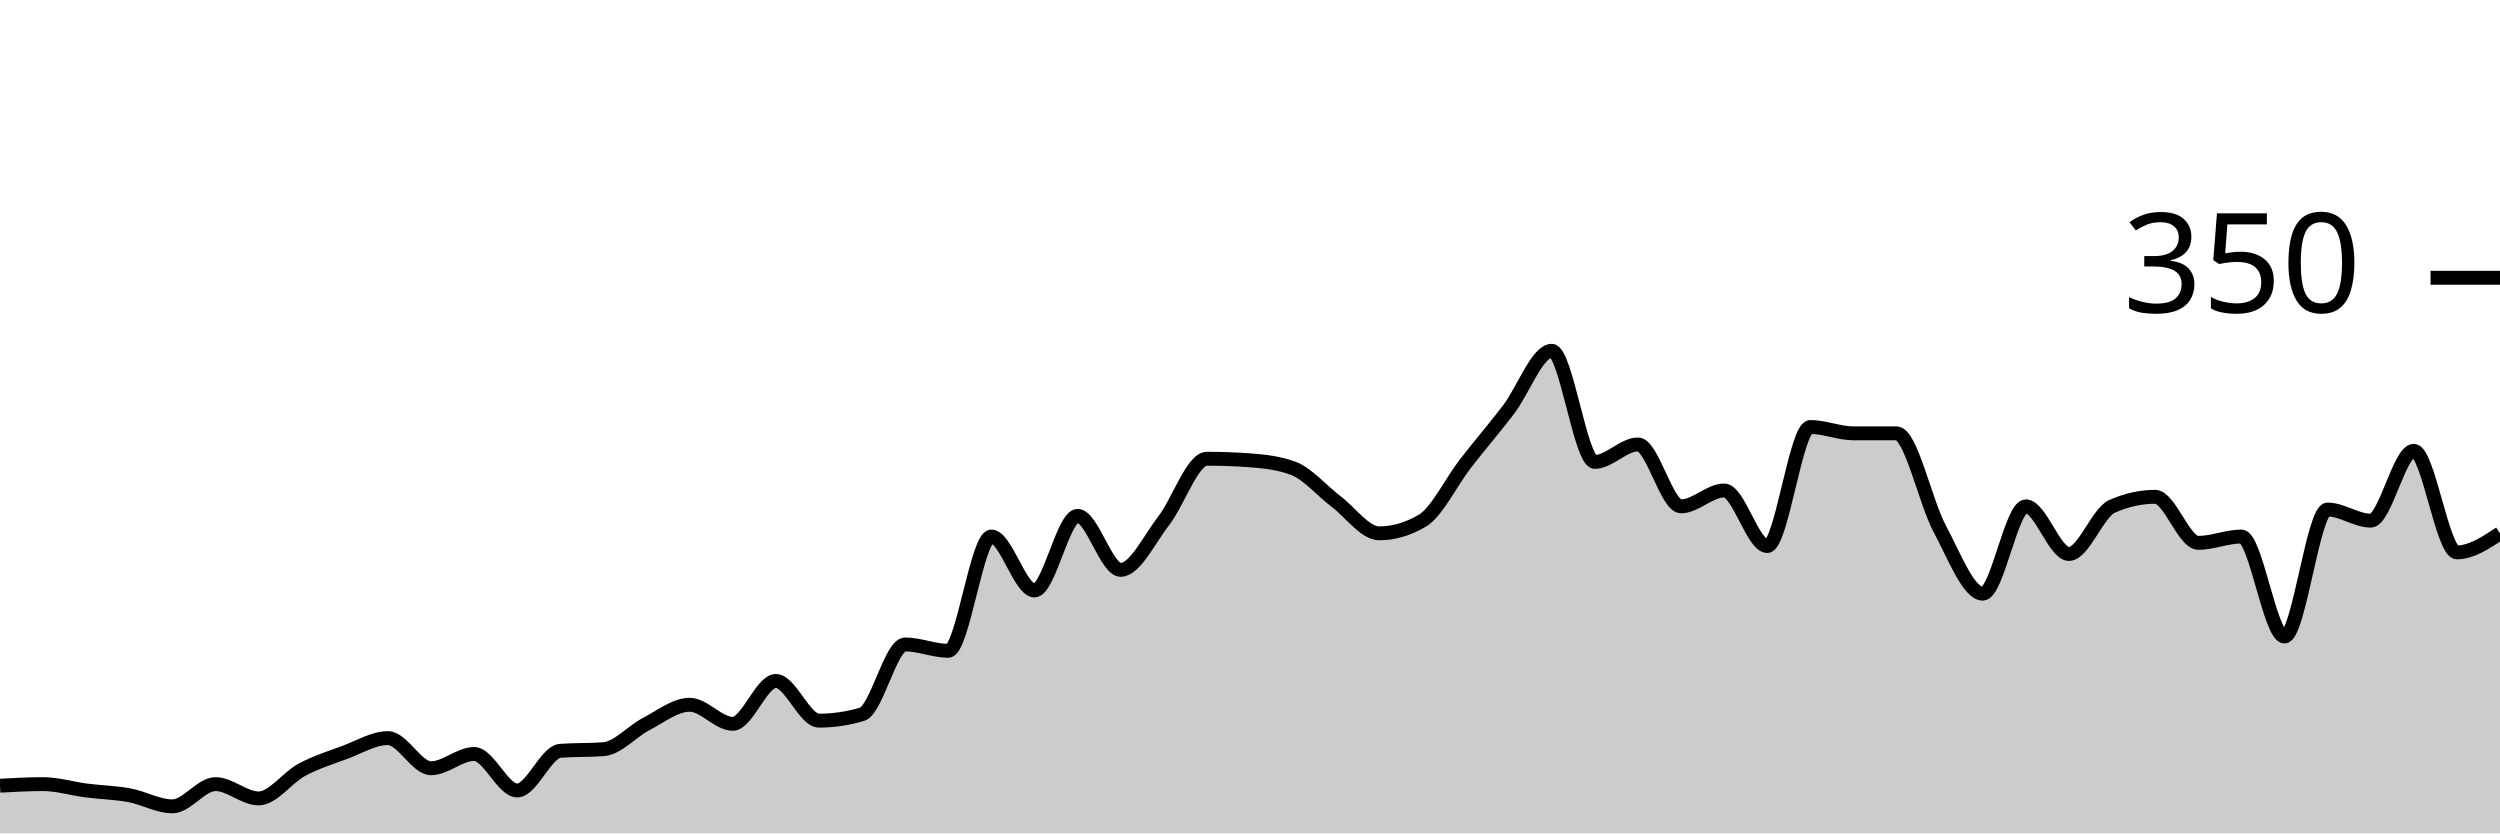
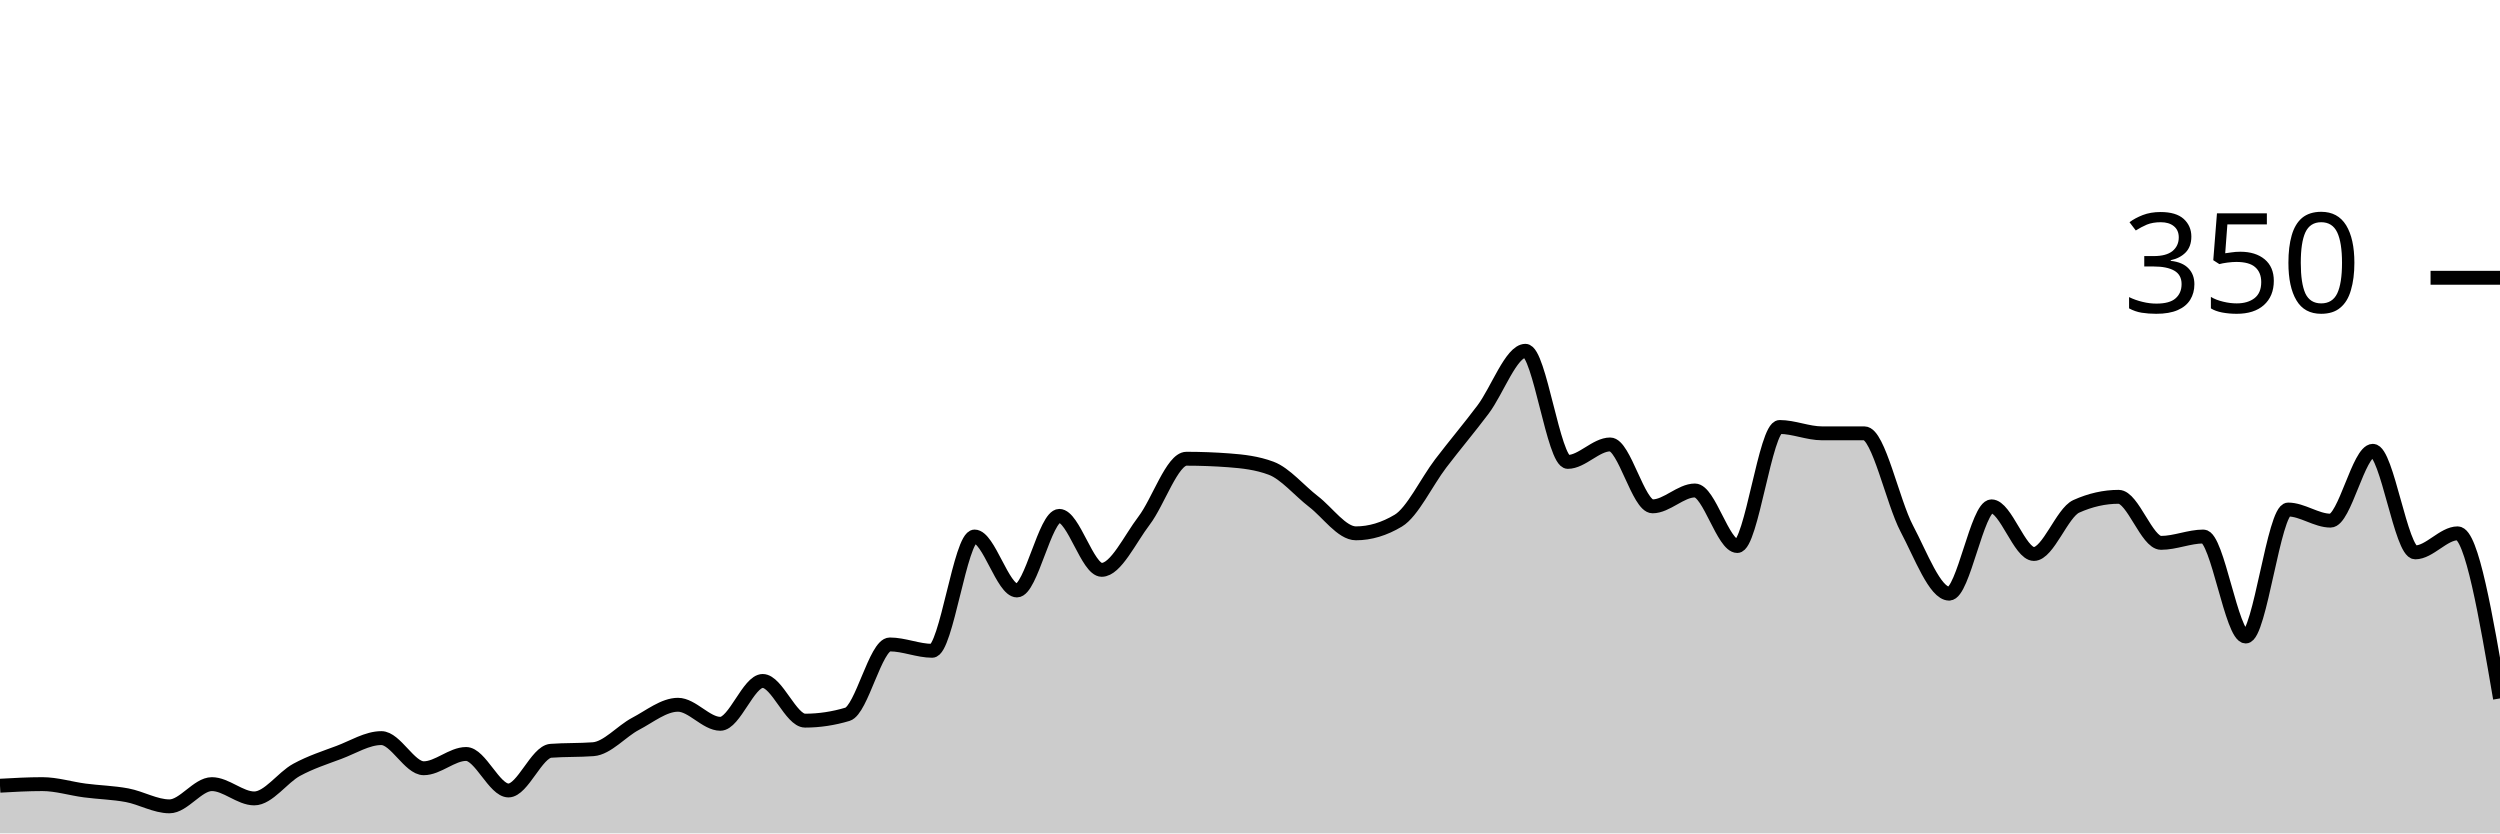
<svg xmlns="http://www.w3.org/2000/svg" viewBox="0 0 180 60">
  <g transform="translate(0,20)">
-     <path class="area" fill="rgba(0, 0, 0, 0.2)" d="M0,36.571C1.034,36.514,2.069,36.457,3.103,36.457C4.138,36.457,5.172,36.781,6.207,36.914C7.241,37.048,8.276,37.067,9.31,37.257C10.345,37.448,11.379,38.057,12.414,38.057C13.448,38.057,14.483,36.457,15.517,36.457C16.552,36.457,17.586,37.486,18.621,37.486C19.655,37.486,20.69,35.981,21.724,35.429C22.759,34.876,23.793,34.552,24.828,34.171C25.862,33.79,26.897,33.143,27.931,33.143C28.966,33.143,30,35.314,31.034,35.314C32.069,35.314,33.103,34.286,34.138,34.286C35.172,34.286,36.207,36.914,37.241,36.914C38.276,36.914,39.31,34.133,40.345,34.057C41.379,33.981,42.414,34.019,43.448,33.943C44.483,33.867,45.517,32.648,46.552,32.114C47.586,31.581,48.621,30.743,49.655,30.743C50.69,30.743,51.724,32.114,52.759,32.114C53.793,32.114,54.828,29.029,55.862,29.029C56.897,29.029,57.931,31.886,58.966,31.886C60,31.886,61.034,31.733,62.069,31.429C63.103,31.124,64.138,26.4,65.172,26.4C66.207,26.4,67.241,26.857,68.276,26.857C69.31,26.857,70.345,18.629,71.379,18.629C72.414,18.629,73.448,22.514,74.483,22.514C75.517,22.514,76.552,17.143,77.586,17.143C78.621,17.143,79.655,21.029,80.69,21.029C81.724,21.029,82.759,18.819,83.793,17.486C84.828,16.152,85.862,13.029,86.897,13.029C87.931,13.029,88.966,13.067,90,13.143C91.034,13.219,92.069,13.333,93.103,13.714C94.138,14.095,95.172,15.333,96.207,16.114C97.241,16.895,98.276,18.4,99.31,18.4C100.345,18.4,101.379,18.095,102.414,17.486C103.448,16.876,104.483,14.705,105.517,13.371C106.552,12.038,107.586,10.838,108.621,9.486C109.655,8.133,110.69,5.257,111.724,5.257C112.759,5.257,113.793,13.257,114.828,13.257C115.862,13.257,116.897,12,117.931,12C118.966,12,120,16.457,121.034,16.457C122.069,16.457,123.103,15.314,124.138,15.314C125.172,15.314,126.207,19.314,127.241,19.314C128.276,19.314,129.31,10.743,130.345,10.743C131.379,10.743,132.414,11.2,133.448,11.2C134.483,11.2,135.517,11.2,136.552,11.2C137.586,11.2,138.621,16.133,139.655,18.057C140.69,19.981,141.724,22.743,142.759,22.743C143.793,22.743,144.828,16.457,145.862,16.457C146.897,16.457,147.931,19.886,148.966,19.886C150,19.886,151.034,16.914,152.069,16.457C153.103,16,154.138,15.771,155.172,15.771C156.207,15.771,157.241,19.086,158.276,19.086C159.31,19.086,160.345,18.629,161.379,18.629C162.414,18.629,163.448,25.829,164.483,25.829C165.517,25.829,166.552,16.686,167.586,16.686C168.621,16.686,169.655,17.486,170.69,17.486C171.724,17.486,172.759,12.457,173.793,12.457C174.828,12.457,175.862,19.771,176.897,19.771C177.931,19.771,178.966,19.086,180,18.4L180,40C178.966,40,177.931,40,176.897,40C175.862,40,174.828,40,173.793,40C172.759,40,171.724,40,170.69,40C169.655,40,168.621,40,167.586,40C166.552,40,165.517,40,164.483,40C163.448,40,162.414,40,161.379,40C160.345,40,159.31,40,158.276,40C157.241,40,156.207,40,155.172,40C154.138,40,153.103,40,152.069,40C151.034,40,150,40,148.966,40C147.931,40,146.897,40,145.862,40C144.828,40,143.793,40,142.759,40C141.724,40,140.69,40,139.655,40C138.621,40,137.586,40,136.552,40C135.517,40,134.483,40,133.448,40C132.414,40,131.379,40,130.345,40C129.31,40,128.276,40,127.241,40C126.207,40,125.172,40,124.138,40C123.103,40,122.069,40,121.034,40C120,40,118.966,40,117.931,40C116.897,40,115.862,40,114.828,40C113.793,40,112.759,40,111.724,40C110.69,40,109.655,40,108.621,40C107.586,40,106.552,40,105.517,40C104.483,40,103.448,40,102.414,40C101.379,40,100.345,40,99.31,40C98.276,40,97.241,40,96.207,40C95.172,40,94.138,40,93.103,40C92.069,40,91.034,40,90,40C88.966,40,87.931,40,86.897,40C85.862,40,84.828,40,83.793,40C82.759,40,81.724,40,80.69,40C79.655,40,78.621,40,77.586,40C76.552,40,75.517,40,74.483,40C73.448,40,72.414,40,71.379,40C70.345,40,69.31,40,68.276,40C67.241,40,66.207,40,65.172,40C64.138,40,63.103,40,62.069,40C61.034,40,60,40,58.966,40C57.931,40,56.897,40,55.862,40C54.828,40,53.793,40,52.759,40C51.724,40,50.69,40,49.655,40C48.621,40,47.586,40,46.552,40C45.517,40,44.483,40,43.448,40C42.414,40,41.379,40,40.345,40C39.31,40,38.276,40,37.241,40C36.207,40,35.172,40,34.138,40C33.103,40,32.069,40,31.034,40C30,40,28.966,40,27.931,40C26.897,40,25.862,40,24.828,40C23.793,40,22.759,40,21.724,40C20.69,40,19.655,40,18.621,40C17.586,40,16.552,40,15.517,40C14.483,40,13.448,40,12.414,40C11.379,40,10.345,40,9.31,40C8.276,40,7.241,40,6.207,40C5.172,40,4.138,40,3.103,40C2.069,40,1.034,40,0,40Z" />
-     <path class="line" stroke="black" fill="none" d="M0,36.571C1.034,36.514,2.069,36.457,3.103,36.457C4.138,36.457,5.172,36.781,6.207,36.914C7.241,37.048,8.276,37.067,9.31,37.257C10.345,37.448,11.379,38.057,12.414,38.057C13.448,38.057,14.483,36.457,15.517,36.457C16.552,36.457,17.586,37.486,18.621,37.486C19.655,37.486,20.69,35.981,21.724,35.429C22.759,34.876,23.793,34.552,24.828,34.171C25.862,33.79,26.897,33.143,27.931,33.143C28.966,33.143,30,35.314,31.034,35.314C32.069,35.314,33.103,34.286,34.138,34.286C35.172,34.286,36.207,36.914,37.241,36.914C38.276,36.914,39.31,34.133,40.345,34.057C41.379,33.981,42.414,34.019,43.448,33.943C44.483,33.867,45.517,32.648,46.552,32.114C47.586,31.581,48.621,30.743,49.655,30.743C50.69,30.743,51.724,32.114,52.759,32.114C53.793,32.114,54.828,29.029,55.862,29.029C56.897,29.029,57.931,31.886,58.966,31.886C60,31.886,61.034,31.733,62.069,31.429C63.103,31.124,64.138,26.4,65.172,26.4C66.207,26.4,67.241,26.857,68.276,26.857C69.31,26.857,70.345,18.629,71.379,18.629C72.414,18.629,73.448,22.514,74.483,22.514C75.517,22.514,76.552,17.143,77.586,17.143C78.621,17.143,79.655,21.029,80.69,21.029C81.724,21.029,82.759,18.819,83.793,17.486C84.828,16.152,85.862,13.029,86.897,13.029C87.931,13.029,88.966,13.067,90,13.143C91.034,13.219,92.069,13.333,93.103,13.714C94.138,14.095,95.172,15.333,96.207,16.114C97.241,16.895,98.276,18.4,99.31,18.4C100.345,18.4,101.379,18.095,102.414,17.486C103.448,16.876,104.483,14.705,105.517,13.371C106.552,12.038,107.586,10.838,108.621,9.486C109.655,8.133,110.69,5.257,111.724,5.257C112.759,5.257,113.793,13.257,114.828,13.257C115.862,13.257,116.897,12,117.931,12C118.966,12,120,16.457,121.034,16.457C122.069,16.457,123.103,15.314,124.138,15.314C125.172,15.314,126.207,19.314,127.241,19.314C128.276,19.314,129.31,10.743,130.345,10.743C131.379,10.743,132.414,11.2,133.448,11.2C134.483,11.2,135.517,11.2,136.552,11.2C137.586,11.2,138.621,16.133,139.655,18.057C140.69,19.981,141.724,22.743,142.759,22.743C143.793,22.743,144.828,16.457,145.862,16.457C146.897,16.457,147.931,19.886,148.966,19.886C150,19.886,151.034,16.914,152.069,16.457C153.103,16,154.138,15.771,155.172,15.771C156.207,15.771,157.241,19.086,158.276,19.086C159.31,19.086,160.345,18.629,161.379,18.629C162.414,18.629,163.448,25.829,164.483,25.829C165.517,25.829,166.552,16.686,167.586,16.686C168.621,16.686,169.655,17.486,170.69,17.486C171.724,17.486,172.759,12.457,173.793,12.457C174.828,12.457,175.862,19.771,176.897,19.771C177.931,19.771,178.966,19.086,180,18.4" />
+     <path class="area" fill="rgba(0, 0, 0, 0.2)" d="M0,36.571C1.017,36.514,2.034,36.457,3.051,36.457C4.068,36.457,5.085,36.781,6.102,36.914C7.119,37.048,8.136,37.067,9.153,37.257C10.169,37.448,11.186,38.057,12.203,38.057C13.22,38.057,14.237,36.457,15.254,36.457C16.271,36.457,17.288,37.486,18.305,37.486C19.322,37.486,20.339,35.981,21.356,35.429C22.373,34.876,23.39,34.552,24.407,34.171C25.424,33.79,26.441,33.143,27.458,33.143C28.475,33.143,29.492,35.314,30.508,35.314C31.525,35.314,32.542,34.286,33.559,34.286C34.576,34.286,35.593,36.914,36.61,36.914C37.627,36.914,38.644,34.133,39.661,34.057C40.678,33.981,41.695,34.019,42.712,33.943C43.729,33.867,44.746,32.648,45.763,32.114C46.78,31.581,47.797,30.743,48.814,30.743C49.831,30.743,50.847,32.114,51.864,32.114C52.881,32.114,53.898,29.029,54.915,29.029C55.932,29.029,56.949,31.886,57.966,31.886C58.983,31.886,60,31.733,61.017,31.429C62.034,31.124,63.051,26.4,64.068,26.4C65.085,26.4,66.102,26.857,67.119,26.857C68.136,26.857,69.153,18.629,70.169,18.629C71.186,18.629,72.203,22.514,73.22,22.514C74.237,22.514,75.254,17.143,76.271,17.143C77.288,17.143,78.305,21.029,79.322,21.029C80.339,21.029,81.356,18.819,82.373,17.486C83.39,16.152,84.407,13.029,85.424,13.029C86.441,13.029,87.458,13.067,88.475,13.143C89.492,13.219,90.508,13.333,91.525,13.714C92.542,14.095,93.559,15.333,94.576,16.114C95.593,16.895,96.61,18.4,97.627,18.4C98.644,18.4,99.661,18.095,100.678,17.486C101.695,16.876,102.712,14.705,103.729,13.371C104.746,12.038,105.763,10.838,106.78,9.486C107.797,8.133,108.814,5.257,109.831,5.257C110.847,5.257,111.864,13.257,112.881,13.257C113.898,13.257,114.915,12,115.932,12C116.949,12,117.966,16.457,118.983,16.457C120,16.457,121.017,15.314,122.034,15.314C123.051,15.314,124.068,19.314,125.085,19.314C126.102,19.314,127.119,10.743,128.136,10.743C129.153,10.743,130.169,11.2,131.186,11.2C132.203,11.2,133.22,11.2,134.237,11.2C135.254,11.2,136.271,16.133,137.288,18.057C138.305,19.981,139.322,22.743,140.339,22.743C141.356,22.743,142.373,16.457,143.39,16.457C144.407,16.457,145.424,19.886,146.441,19.886C147.458,19.886,148.475,16.914,149.492,16.457C150.508,16,151.525,15.771,152.542,15.771C153.559,15.771,154.576,19.086,155.593,19.086C156.61,19.086,157.627,18.629,158.644,18.629C159.661,18.629,160.678,25.829,161.695,25.829C162.712,25.829,163.729,16.686,164.746,16.686C165.763,16.686,166.78,17.486,167.797,17.486C168.814,17.486,169.831,12.457,170.847,12.457C171.864,12.457,172.881,19.771,173.898,19.771C174.915,19.771,175.932,18.4,176.949,18.4C177.966,18.4,178.983,24.343,180,30.286L180,40C178.983,40,177.966,40,176.949,40C175.932,40,174.915,40,173.898,40C172.881,40,171.864,40,170.847,40C169.831,40,168.814,40,167.797,40C166.78,40,165.763,40,164.746,40C163.729,40,162.712,40,161.695,40C160.678,40,159.661,40,158.644,40C157.627,40,156.61,40,155.593,40C154.576,40,153.559,40,152.542,40C151.525,40,150.508,40,149.492,40C148.475,40,147.458,40,146.441,40C145.424,40,144.407,40,143.39,40C142.373,40,141.356,40,140.339,40C139.322,40,138.305,40,137.288,40C136.271,40,135.254,40,134.237,40C133.22,40,132.203,40,131.186,40C130.169,40,129.153,40,128.136,40C127.119,40,126.102,40,125.085,40C124.068,40,123.051,40,122.034,40C121.017,40,120,40,118.983,40C117.966,40,116.949,40,115.932,40C114.915,40,113.898,40,112.881,40C111.864,40,110.847,40,109.831,40C108.814,40,107.797,40,106.78,40C105.763,40,104.746,40,103.729,40C102.712,40,101.695,40,100.678,40C99.661,40,98.644,40,97.627,40C96.61,40,95.593,40,94.576,40C93.559,40,92.542,40,91.525,40C90.508,40,89.492,40,88.475,40C87.458,40,86.441,40,85.424,40C84.407,40,83.39,40,82.373,40C81.356,40,80.339,40,79.322,40C78.305,40,77.288,40,76.271,40C75.254,40,74.237,40,73.22,40C72.203,40,71.186,40,70.169,40C69.153,40,68.136,40,67.119,40C66.102,40,65.085,40,64.068,40C63.051,40,62.034,40,61.017,40C60,40,58.983,40,57.966,40C56.949,40,55.932,40,54.915,40C53.898,40,52.881,40,51.864,40C50.847,40,49.831,40,48.814,40C47.797,40,46.78,40,45.763,40C44.746,40,43.729,40,42.712,40C41.695,40,40.678,40,39.661,40C38.644,40,37.627,40,36.61,40C35.593,40,34.576,40,33.559,40C32.542,40,31.525,40,30.508,40C29.492,40,28.475,40,27.458,40C26.441,40,25.424,40,24.407,40C23.39,40,22.373,40,21.356,40C20.339,40,19.322,40,18.305,40C17.288,40,16.271,40,15.254,40C14.237,40,13.22,40,12.203,40C11.186,40,10.169,40,9.153,40C8.136,40,7.119,40,6.102,40C5.085,40,4.068,40,3.051,40C2.034,40,1.017,40,0,40Z" />
+     <path class="line" stroke="black" fill="none" d="M0,36.571C1.017,36.514,2.034,36.457,3.051,36.457C4.068,36.457,5.085,36.781,6.102,36.914C7.119,37.048,8.136,37.067,9.153,37.257C10.169,37.448,11.186,38.057,12.203,38.057C13.22,38.057,14.237,36.457,15.254,36.457C16.271,36.457,17.288,37.486,18.305,37.486C19.322,37.486,20.339,35.981,21.356,35.429C22.373,34.876,23.39,34.552,24.407,34.171C25.424,33.79,26.441,33.143,27.458,33.143C28.475,33.143,29.492,35.314,30.508,35.314C31.525,35.314,32.542,34.286,33.559,34.286C34.576,34.286,35.593,36.914,36.61,36.914C37.627,36.914,38.644,34.133,39.661,34.057C40.678,33.981,41.695,34.019,42.712,33.943C43.729,33.867,44.746,32.648,45.763,32.114C46.78,31.581,47.797,30.743,48.814,30.743C49.831,30.743,50.847,32.114,51.864,32.114C52.881,32.114,53.898,29.029,54.915,29.029C55.932,29.029,56.949,31.886,57.966,31.886C58.983,31.886,60,31.733,61.017,31.429C62.034,31.124,63.051,26.4,64.068,26.4C65.085,26.4,66.102,26.857,67.119,26.857C68.136,26.857,69.153,18.629,70.169,18.629C71.186,18.629,72.203,22.514,73.22,22.514C74.237,22.514,75.254,17.143,76.271,17.143C77.288,17.143,78.305,21.029,79.322,21.029C80.339,21.029,81.356,18.819,82.373,17.486C83.39,16.152,84.407,13.029,85.424,13.029C86.441,13.029,87.458,13.067,88.475,13.143C89.492,13.219,90.508,13.333,91.525,13.714C92.542,14.095,93.559,15.333,94.576,16.114C95.593,16.895,96.61,18.4,97.627,18.4C98.644,18.4,99.661,18.095,100.678,17.486C101.695,16.876,102.712,14.705,103.729,13.371C104.746,12.038,105.763,10.838,106.78,9.486C107.797,8.133,108.814,5.257,109.831,5.257C110.847,5.257,111.864,13.257,112.881,13.257C113.898,13.257,114.915,12,115.932,12C116.949,12,117.966,16.457,118.983,16.457C120,16.457,121.017,15.314,122.034,15.314C123.051,15.314,124.068,19.314,125.085,19.314C126.102,19.314,127.119,10.743,128.136,10.743C129.153,10.743,130.169,11.2,131.186,11.2C132.203,11.2,133.22,11.2,134.237,11.2C135.254,11.2,136.271,16.133,137.288,18.057C138.305,19.981,139.322,22.743,140.339,22.743C141.356,22.743,142.373,16.457,143.39,16.457C144.407,16.457,145.424,19.886,146.441,19.886C147.458,19.886,148.475,16.914,149.492,16.457C150.508,16,151.525,15.771,152.542,15.771C153.559,15.771,154.576,19.086,155.593,19.086C156.61,19.086,157.627,18.629,158.644,18.629C159.661,18.629,160.678,25.829,161.695,25.829C162.712,25.829,163.729,16.686,164.746,16.686C165.763,16.686,166.78,17.486,167.797,17.486C168.814,17.486,169.831,12.457,170.847,12.457C171.864,12.457,172.881,19.771,173.898,19.771C174.915,19.771,175.932,18.4,176.949,18.4C177.966,18.4,178.983,24.343,180,30.286" />
    <path class="axis-ceiling" stroke-width="1" stroke="black" fill="none" d="M175,0L180,0" />
    <text class="axis-ceiling-label" font-family="sans-serif" text-anchor="end" font-size="10px" x="170" y="2.5">350</text>
  </g>
</svg>
